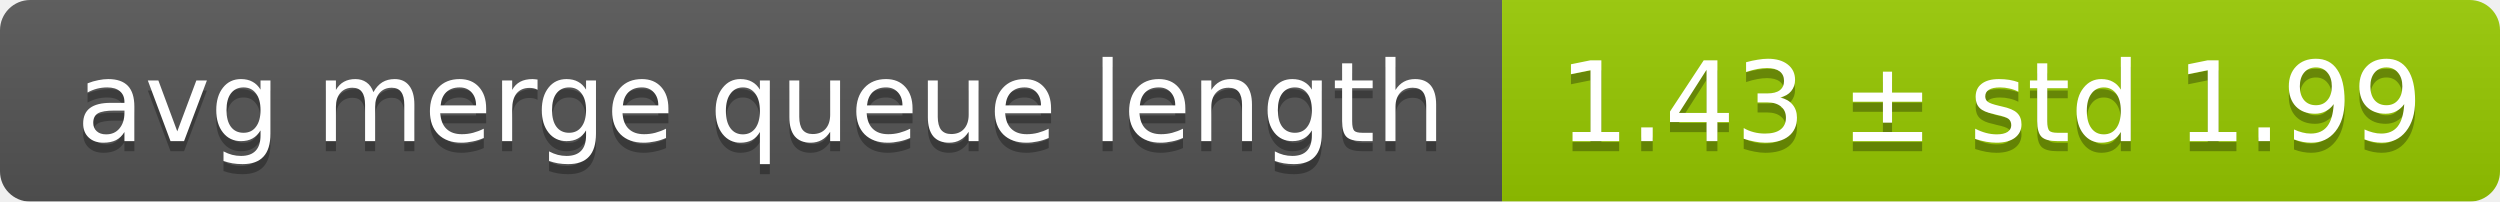
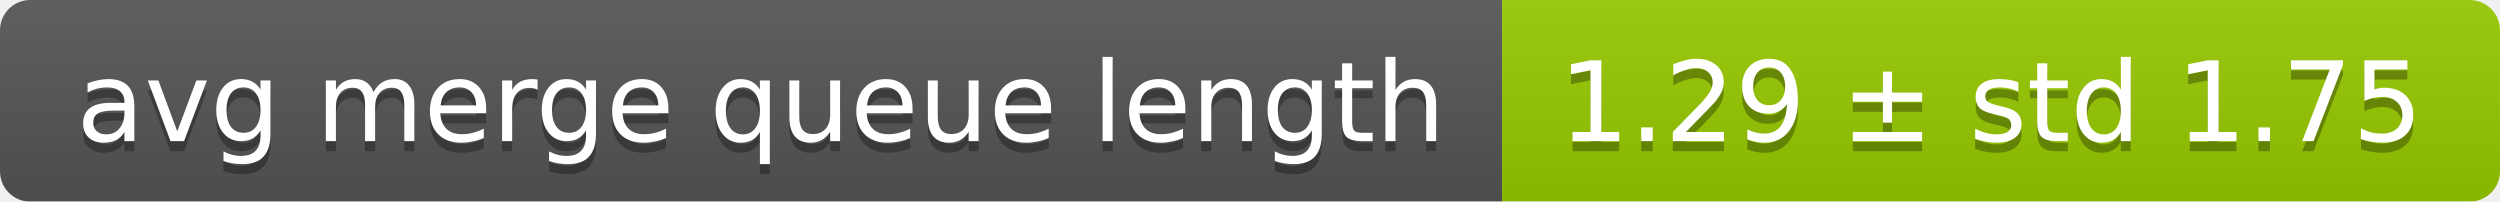
<svg xmlns="http://www.w3.org/2000/svg" width="248" height="20">
  <linearGradient id="smooth" x2="0" y2="100%">
    <stop offset="0" stop-color="#bbb" stop-opacity=".1" />
    <stop offset="1" stop-opacity=".1" />
  </linearGradient>
  <mask id="round">
    <rect width="248" height="20" rx="3" fill="#fff" />
  </mask>
  <g mask="url(#round)">
    <rect width="149" height="20" fill="#555" />
    <rect x="149" width="99" height="20" fill="#97ca00" />
    <rect width="248" height="20" fill="url(#smooth)" />
  </g>
  <g fill="#fff" text-anchor="middle" font-family="DejaVu Sans,Verdana,Geneva,sans-serif" font-size="11">
    <text x="75.5" y="15" fill="#010101" fill-opacity=".3">avg merge queue length</text>
    <text x="75.5" y="14">avg merge queue length</text>
-     <text x="197.5" y="15" fill="#010101" fill-opacity=".3">1.43 ± std 1.99</text>
-     <text x="197.5" y="14">1.43 ± std 1.99</text>
+     <text x="197.5" y="15" fill="#010101" fill-opacity=".3">1.29 ± std 1.75</text>
+     <text x="197.5" y="14">1.29 ± std 1.75</text>
  </g>
</svg>
